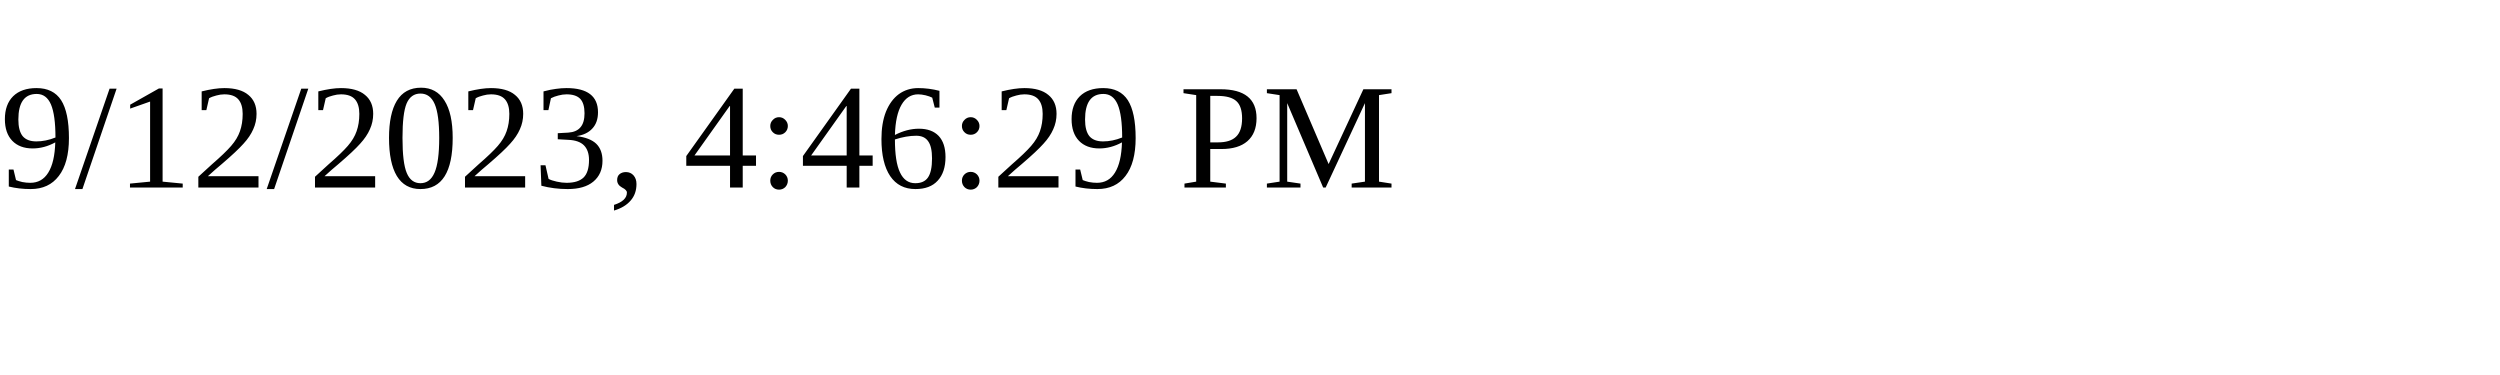
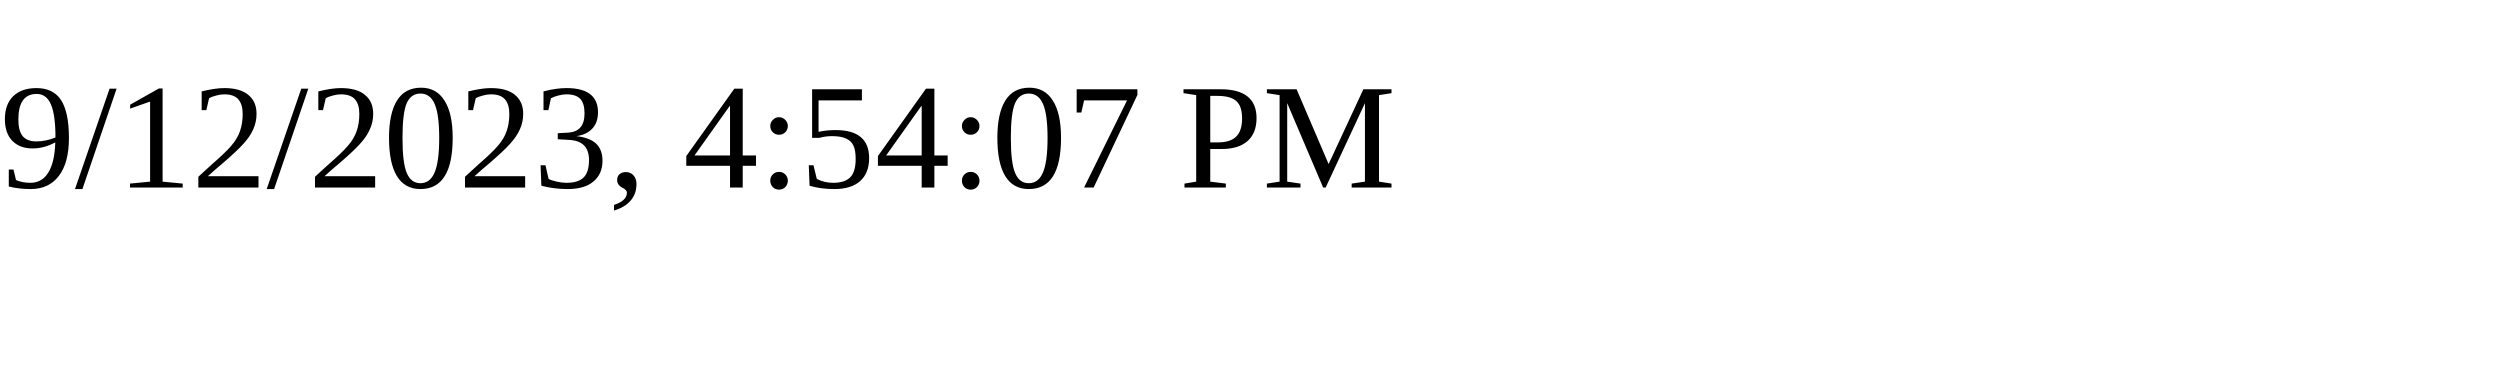
<svg xmlns="http://www.w3.org/2000/svg" height="30" width="200">
-   <text x="0" y="15">9/12/2023, 4:46:29 PM</text>
+   <text x="0" y="15">9/12/2023, 4:54:07 PM</text>
</svg>
